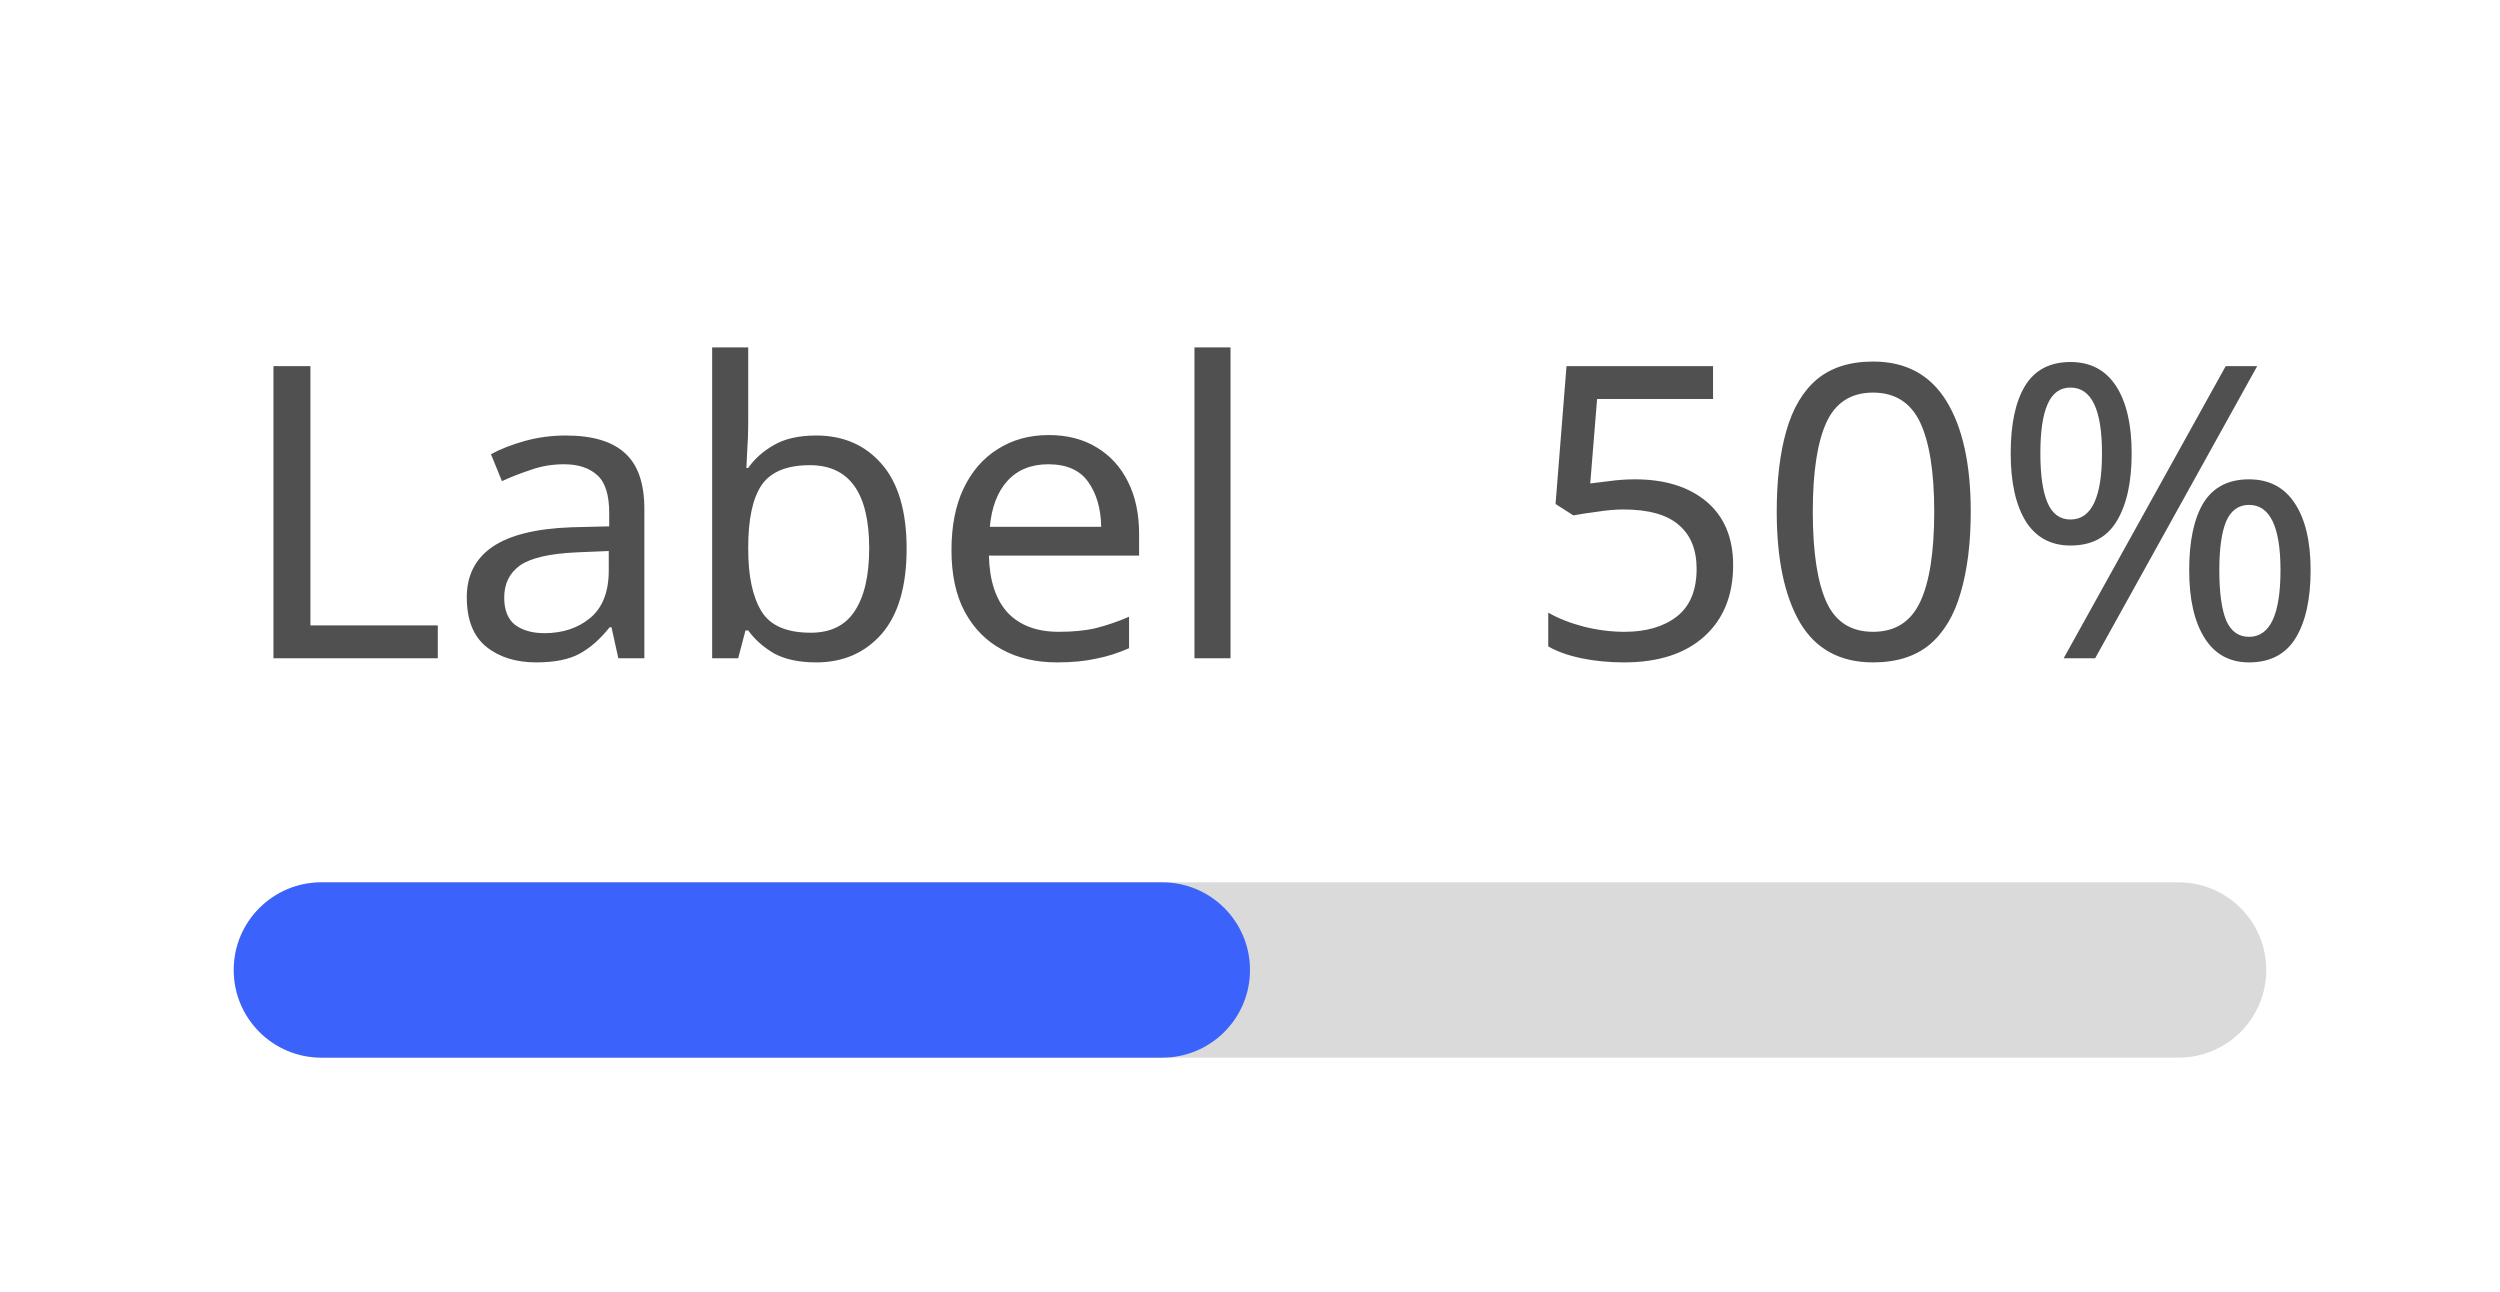
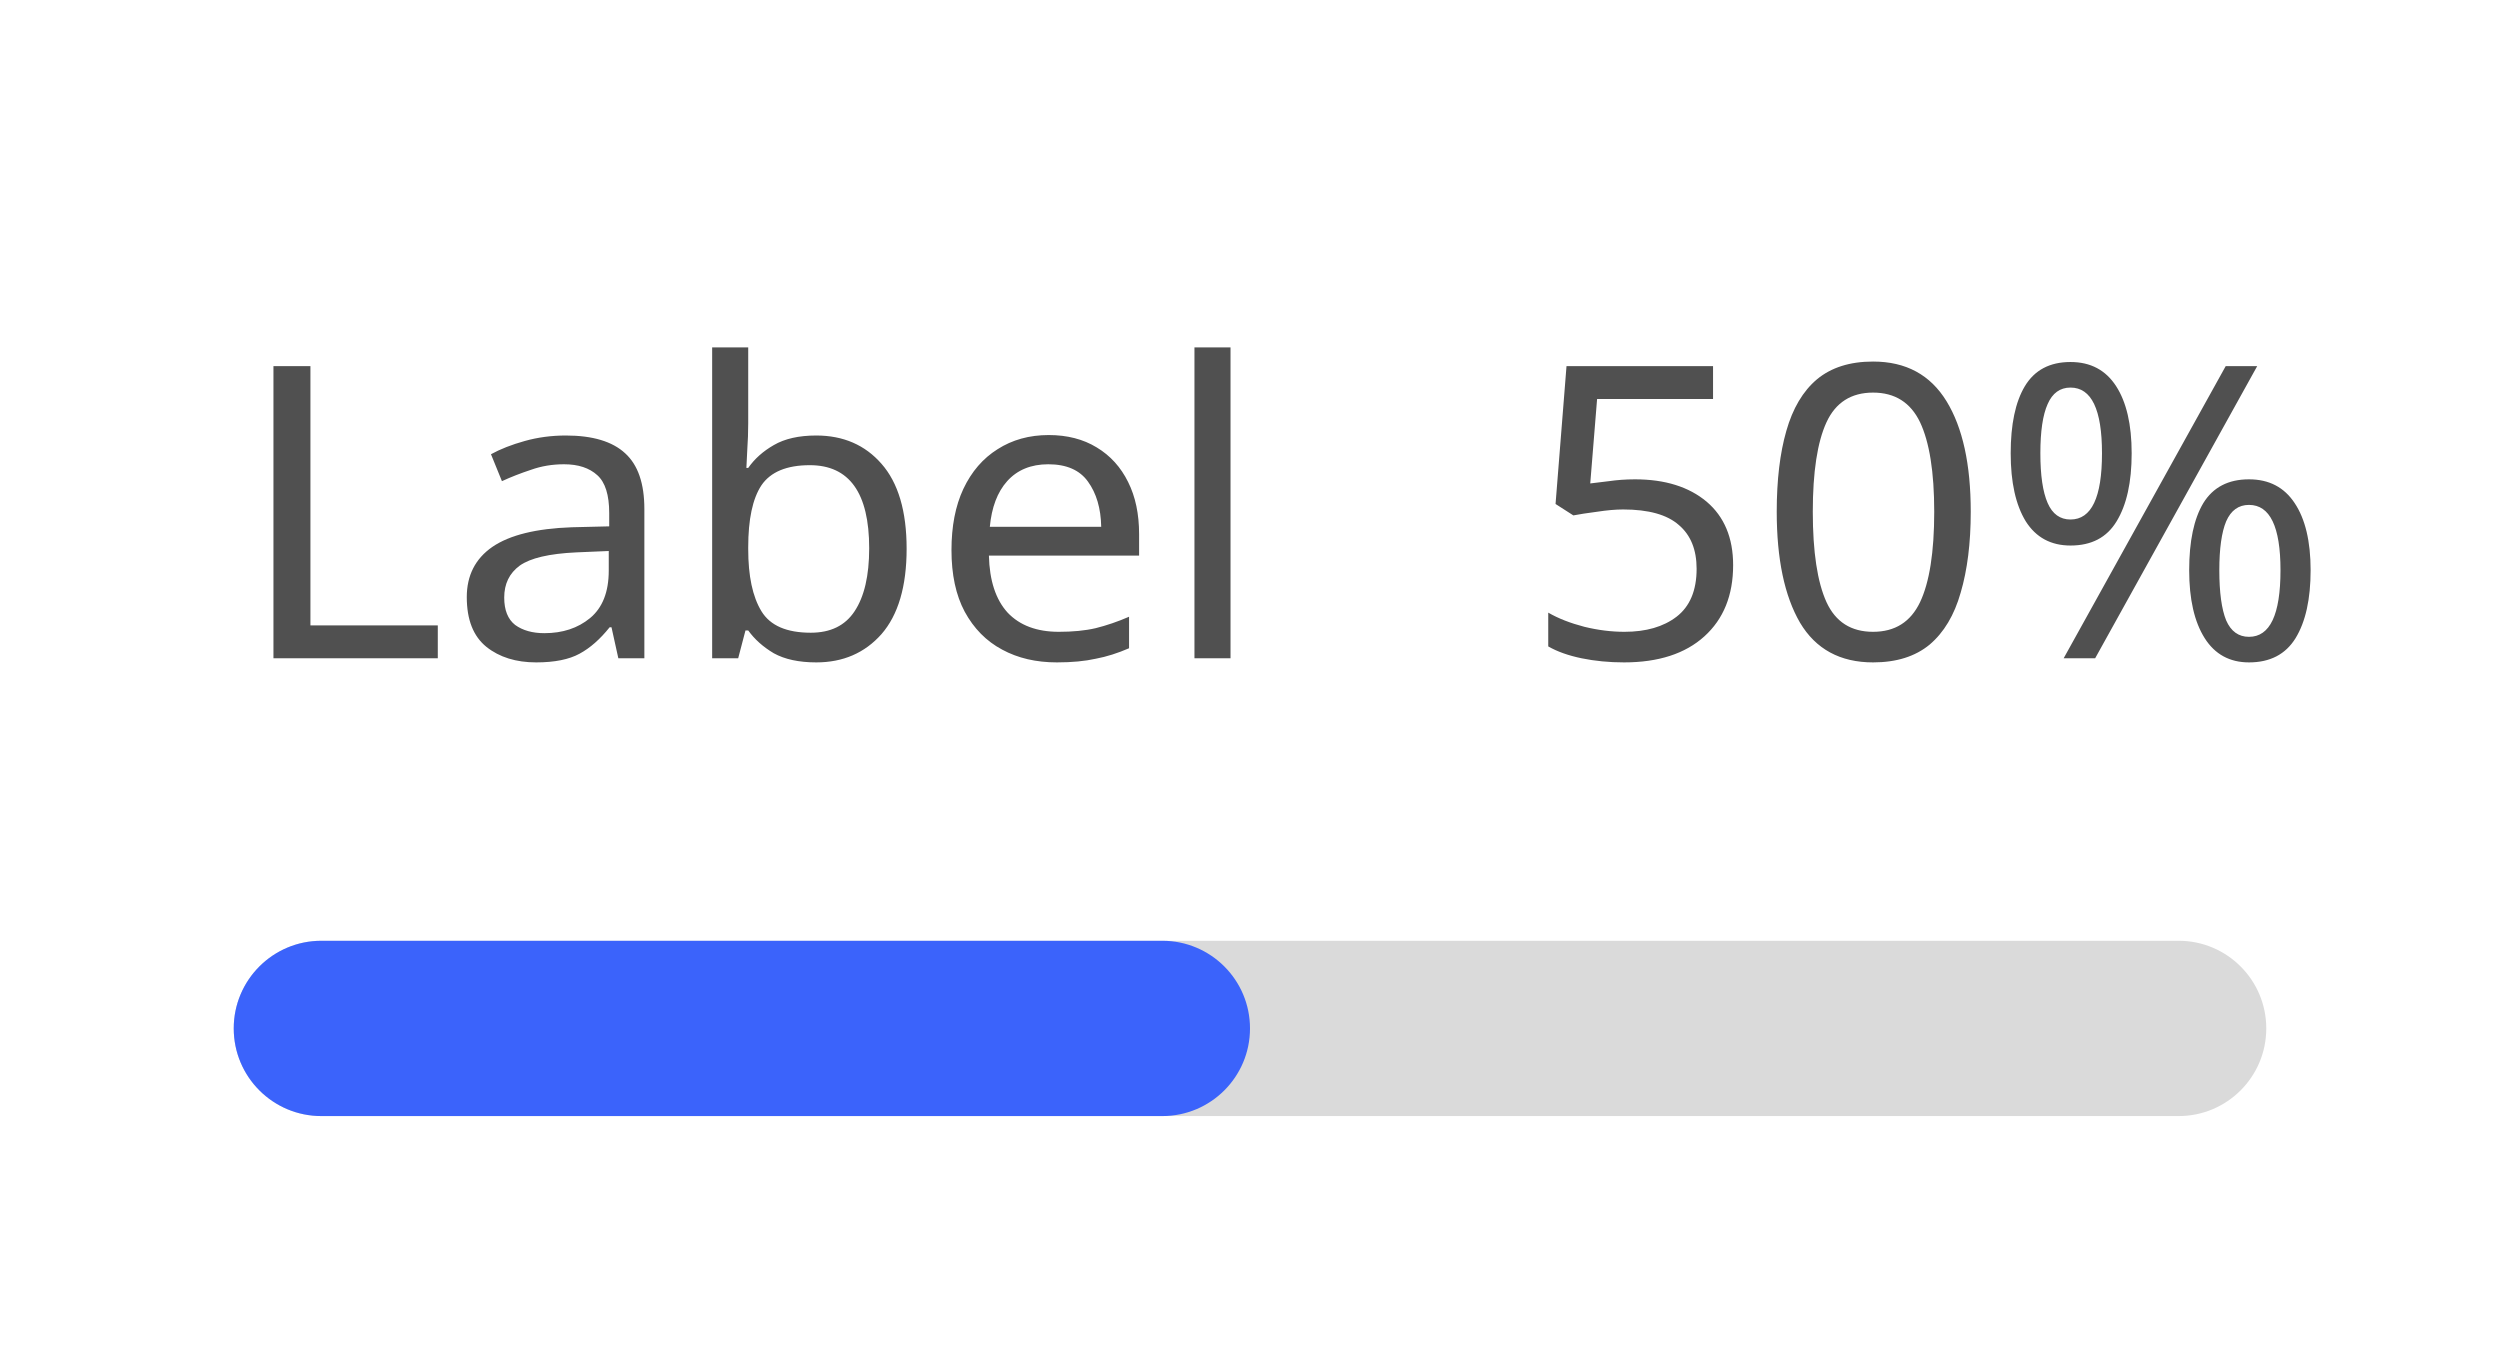
- <svg xmlns="http://www.w3.org/2000/svg" width="85.568" height="44.2" viewBox="0 0 85.568 44.2">
-   <rect data-part="container" data-tokens="minWidth=progress-bar-minimum-width;gap=spacing-75" x="8" y="8" width="69.568" height="28.2" rx="0" fill="none" />
+ <svg xmlns="http://www.w3.org/2000/svg" width="85.568" height="46.2" viewBox="0 0 85.568 46.2">
+   <rect data-part="container" data-tokens="minWidth=progress-bar-minimum-width;gap=base-gap-medium" x="8" y="8" width="69.568" height="30.2" rx="0" fill="none" />
  <rect data-part="header" data-tokens="gap=spacing-200" x="8" y="8" width="69.568" height="18.2" rx="0" fill="none" />
  <text data-part="label" data-tokens="color=neutral-subdued-content-color-default;fontSize=font-size-100;fontWeight=regular-font-weight;lineHeight=line-height-100" x="8" y="17.1" font-family="'Adobe Clean Spectrum VF', adobe-clean-spectrum-vf, 'Adobe Clean', 'Source Sans 3', sans-serif" font-size="14" font-weight="400" dominant-baseline="central" fill="rgb(80, 80, 80)">Label</text>
  <text data-part="value" data-tokens="color=neutral-subdued-content-color-default;fontSize=font-size-100;fontWeight=regular-font-weight;lineHeight=line-height-100" x="52.116" y="17.1" font-family="'Adobe Clean Spectrum VF', adobe-clean-spectrum-vf, 'Adobe Clean', 'Source Sans 3', sans-serif" font-size="14" font-weight="400" dominant-baseline="central" fill="rgb(80, 80, 80)">50%</text>
-   <rect data-part="track" data-tokens="height=progress-bar-thickness-medium;cornerRadius=corner-radius-full;fill=track-color" x="8" y="30.2" width="69.568" height="6" rx="3" fill="rgb(218, 218, 218)" />
-   <rect data-part="fill" data-tokens="fill=accent-content-color-default;cornerRadius=corner-radius-full" x="8" y="30.2" width="34.784" height="6" rx="3" fill="rgb(59, 99, 251)" />
+   <rect data-part="track" data-tokens="height=progress-bar-thickness-medium;cornerRadius=corner-radius-full;fill=track-color" x="8" y="32.2" width="69.568" height="6" rx="3" fill="rgb(218, 218, 218)" />
+   <rect data-part="fill" data-tokens="fill=accent-content-color-default;cornerRadius=corner-radius-full" x="8" y="32.2" width="34.784" height="6" rx="3" fill="rgb(59, 99, 251)" />
</svg>
